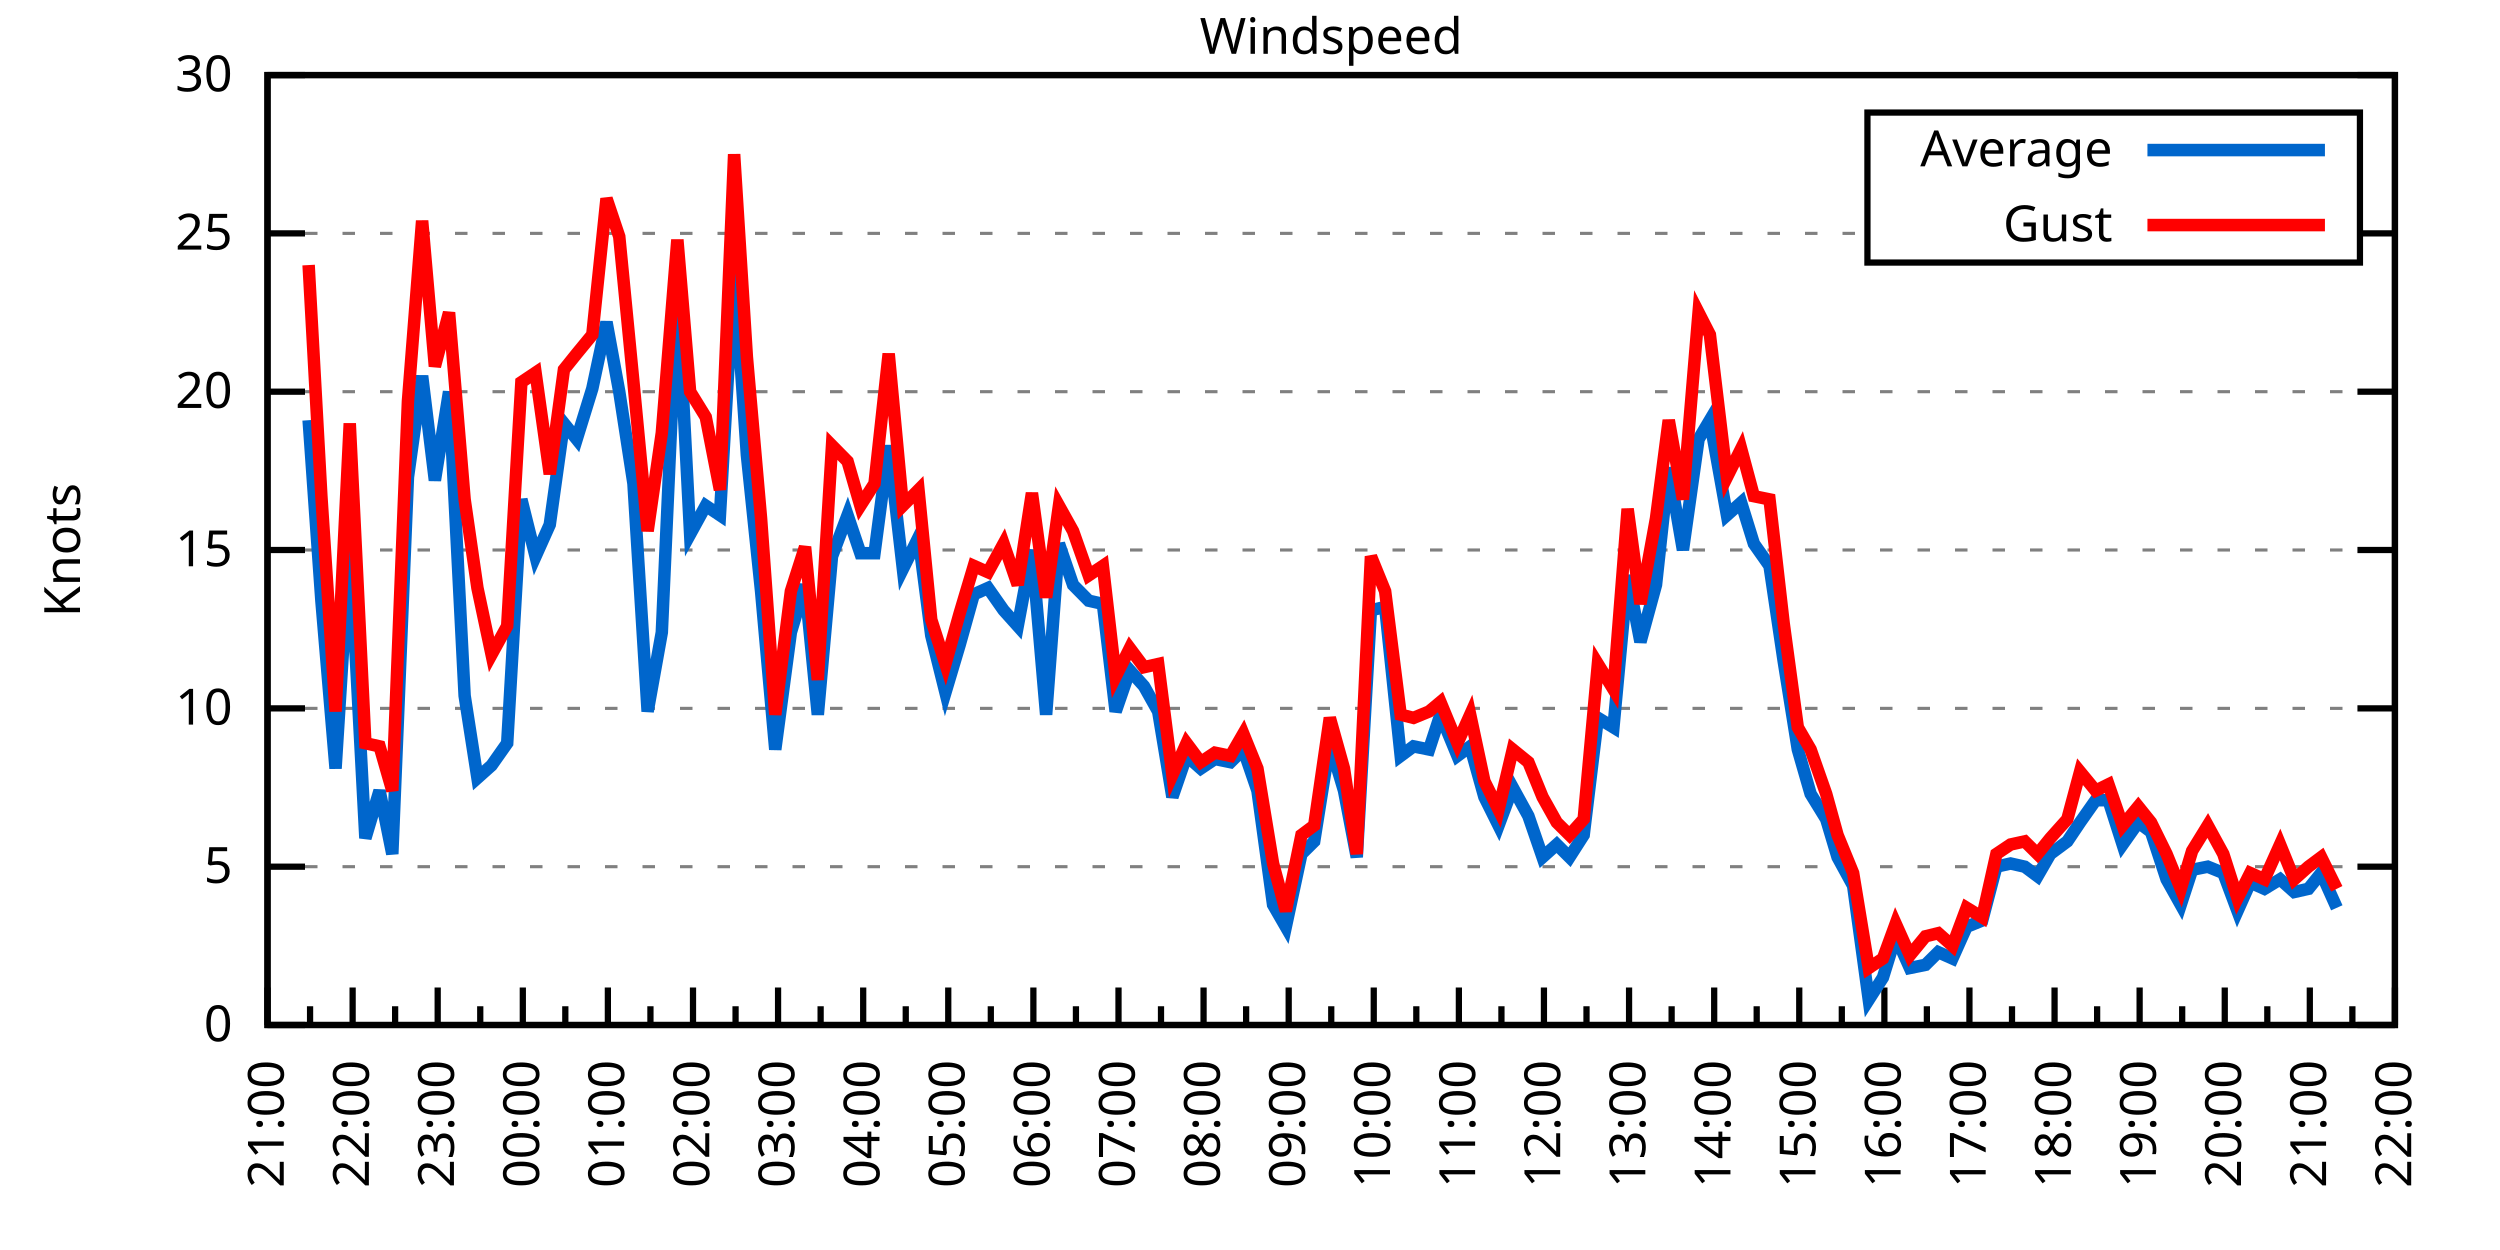
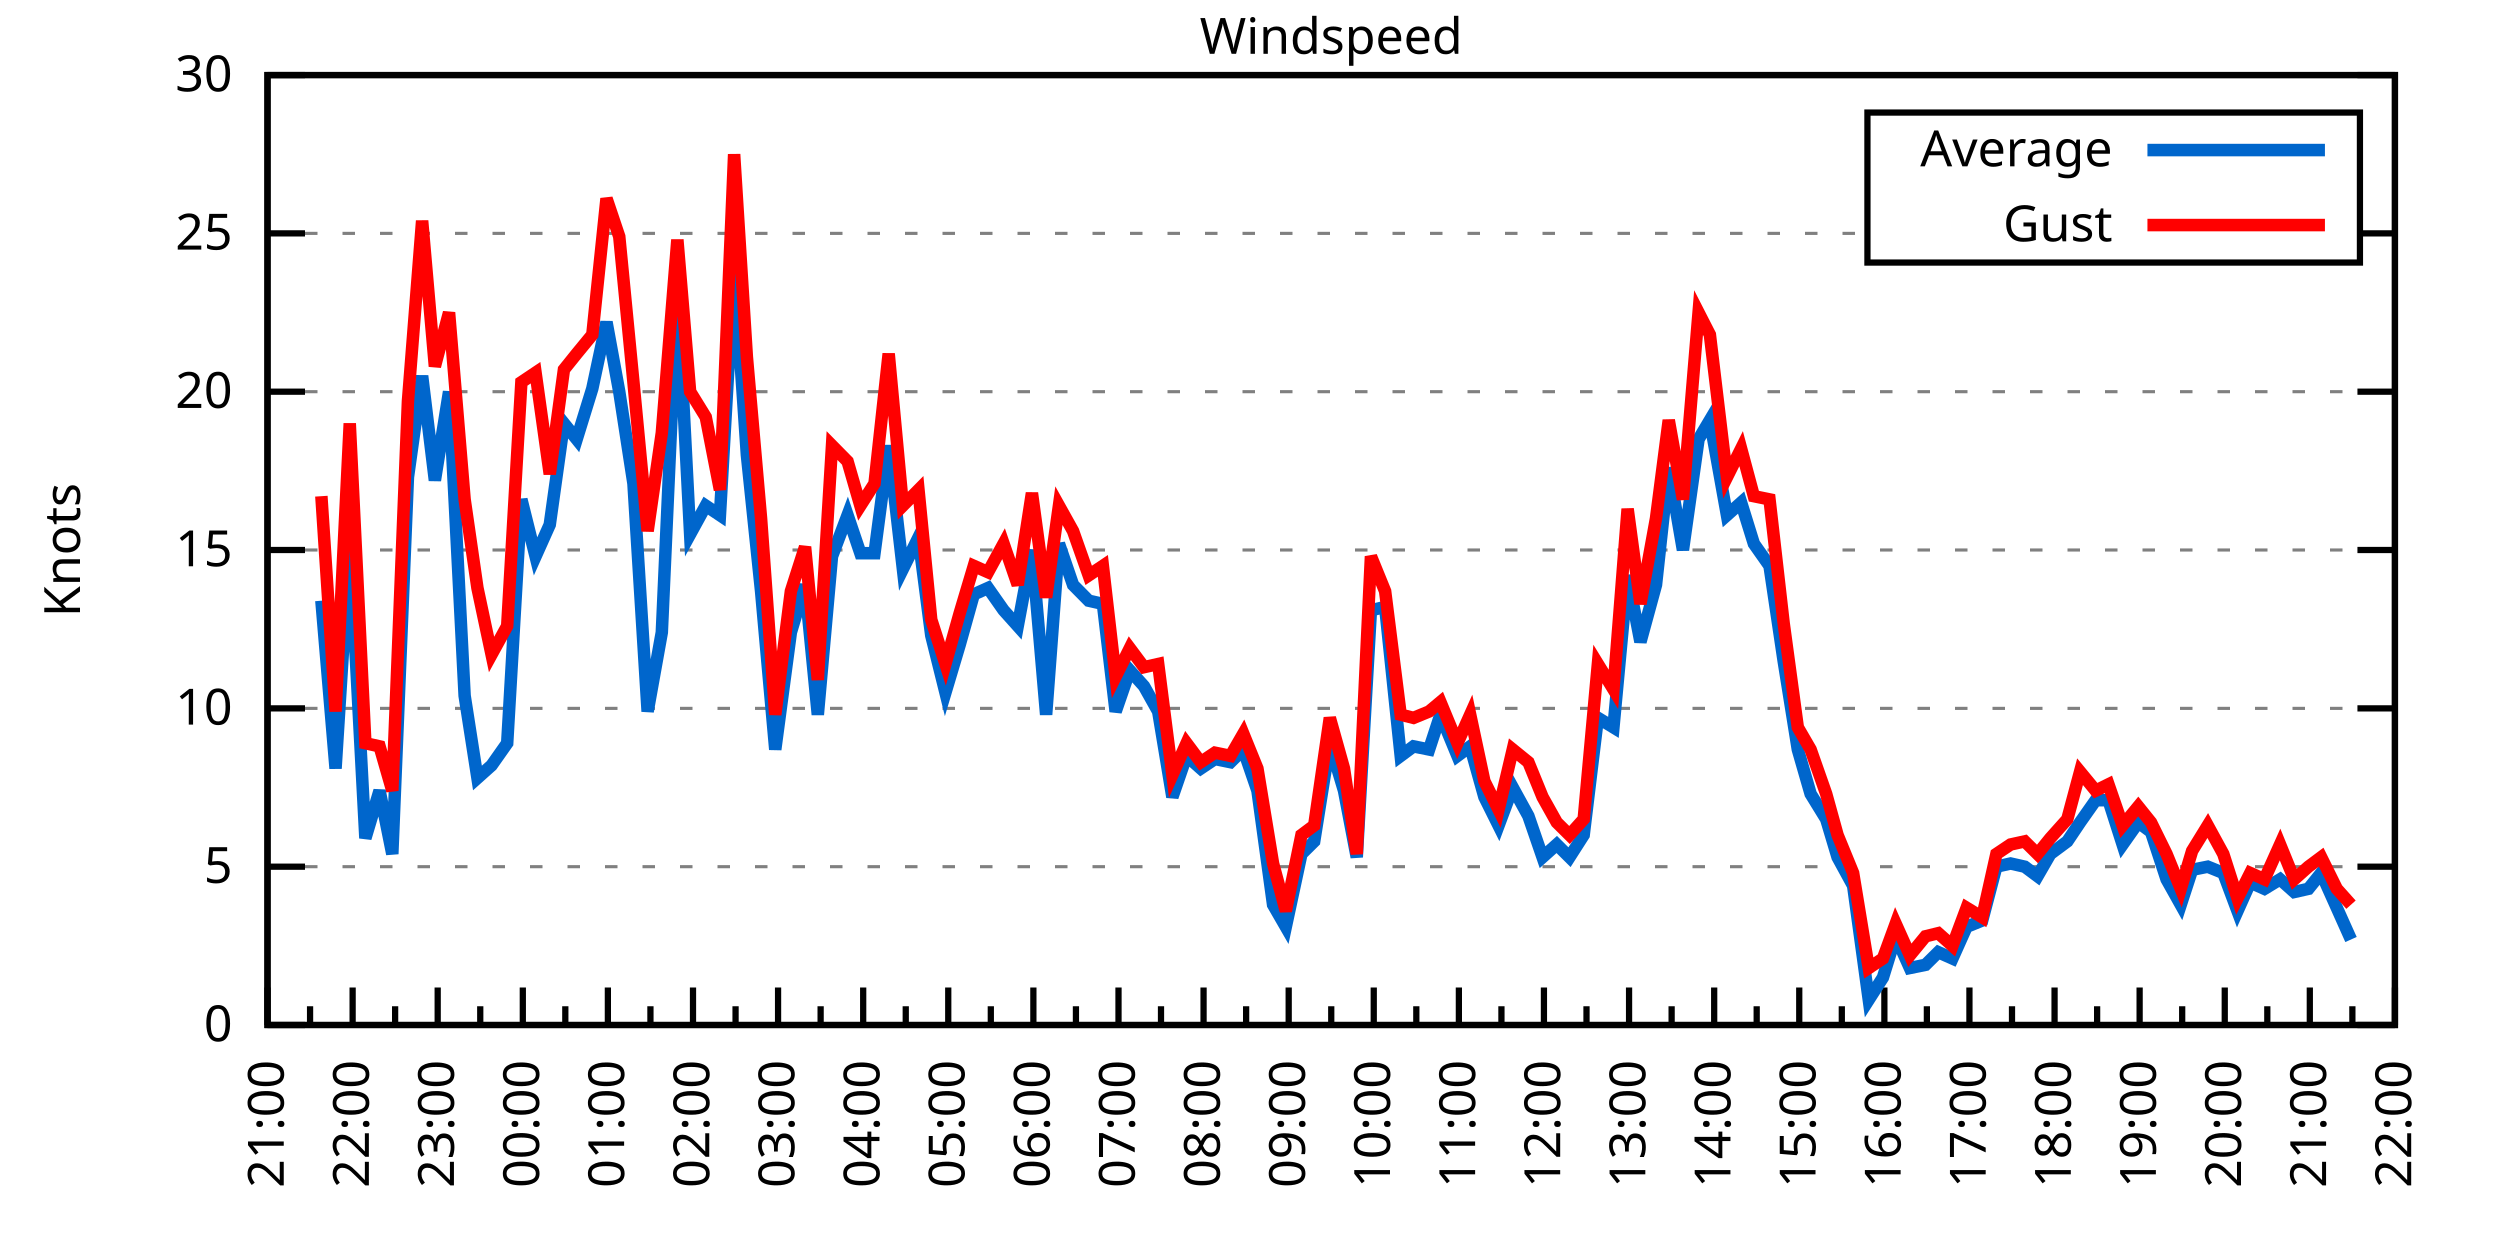
<svg xmlns="http://www.w3.org/2000/svg" xmlns:xlink="http://www.w3.org/1999/xlink" width="400" height="200" viewBox="0 0 400 200">
  <g id="gnuplot_canvas">
    <rect x="0" y="0" width="400" height="200" fill="none" />
    <defs>
      <circle id="gpDot" r="0.5" stroke-width="0.5" stroke="currentColor" />
      <path id="gpPt0" stroke-width="0.333" stroke="currentColor" d="M-1,0 h2 M0,-1 v2" />
      <path id="gpPt1" stroke-width="0.333" stroke="currentColor" d="M-1,-1 L1,1 M1,-1 L-1,1" />
      <path id="gpPt2" stroke-width="0.333" stroke="currentColor" d="M-1,0 L1,0 M0,-1 L0,1 M-1,-1 L1,1 M-1,1 L1,-1" />
      <rect id="gpPt3" stroke-width="0.333" stroke="currentColor" x="-1" y="-1" width="2" height="2" />
      <rect id="gpPt4" stroke-width="0.333" stroke="currentColor" fill="currentColor" x="-1" y="-1" width="2" height="2" />
      <circle id="gpPt5" stroke-width="0.333" stroke="currentColor" cx="0" cy="0" r="1" />
      <use xlink:href="#gpPt5" id="gpPt6" fill="currentColor" stroke="none" />
      <path id="gpPt7" stroke-width="0.333" stroke="currentColor" d="M0,-1.33 L-1.33,0.67 L1.33,0.67 z" />
      <use xlink:href="#gpPt7" id="gpPt8" fill="currentColor" stroke="none" />
      <use xlink:href="#gpPt7" id="gpPt9" stroke="currentColor" transform="rotate(180)" />
      <use xlink:href="#gpPt9" id="gpPt10" fill="currentColor" stroke="none" />
      <use xlink:href="#gpPt3" id="gpPt11" stroke="currentColor" transform="rotate(45)" />
      <use xlink:href="#gpPt11" id="gpPt12" fill="currentColor" stroke="none" />
      <path id="gpPt13" stroke-width="0.333" stroke="currentColor" d="M0,1.330 L1.265,0.411 L0.782,-1.067 L-0.782,-1.076 L-1.265,0.411 z" />
      <use xlink:href="#gpPt13" id="gpPt14" fill="currentColor" stroke="none" />
      <filter id="textbox" filterUnits="objectBoundingBox" x="0" y="0" height="1" width="1">
        <feFlood flood-color="white" flood-opacity="1" result="bgnd" />
        <feComposite in="SourceGraphic" in2="bgnd" operator="atop" />
      </filter>
      <filter id="greybox" filterUnits="objectBoundingBox" x="0" y="0" height="1" width="1">
        <feFlood flood-color="lightgrey" flood-opacity="1" result="grey" />
        <feComposite in="SourceGraphic" in2="grey" operator="atop" />
      </filter>
    </defs>
    <g fill="none" color="white" stroke="currentColor" stroke-width="1.00" stroke-linecap="butt" stroke-linejoin="miter">
</g>
    <g fill="none" color="black" stroke="currentColor" stroke-width="1.00" stroke-linecap="butt" stroke-linejoin="miter">
      <g stroke="none" shape-rendering="crispEdges">
        <polygon fill="rgb(255, 255, 255)" points="42.80,164.00 383.18,164.00 383.18,12.02 42.80,12.02 " />
      </g>
    </g>
    <g fill="none" color="black" stroke="currentColor" stroke-width="1.00" stroke-linecap="butt" stroke-linejoin="miter">
</g>
    <g fill="none" color="black" stroke="black" stroke-width="0.50" stroke-linecap="butt" stroke-linejoin="miter">
</g>
    <g fill="none" color="gray" stroke="currentColor" stroke-width="0.50" stroke-linecap="butt" stroke-linejoin="miter">
      <path stroke="gray" stroke-dasharray="2,4" class="gridline" d="M42.80,164.00 L383.19,164.00  " />
    </g>
    <g fill="none" color="gray" stroke="gray" stroke-width="1.00" stroke-linecap="butt" stroke-linejoin="miter">
</g>
    <g fill="none" color="black" stroke="currentColor" stroke-width="1.00" stroke-linecap="butt" stroke-linejoin="miter">
      <path stroke="black" d="M42.80,164.00 L48.80,164.00 M383.19,164.00 L377.19,164.00  " />
      <g transform="translate(37.20,166.60)" stroke="none" fill="black" font-family="Sans" font-size="8.00" text-anchor="end">
        <text>
          <tspan font-family="Sans"> 0</tspan>
        </text>
      </g>
    </g>
    <g fill="none" color="black" stroke="currentColor" stroke-width="1.00" stroke-linecap="butt" stroke-linejoin="miter">
</g>
    <g fill="none" color="black" stroke="black" stroke-width="0.50" stroke-linecap="butt" stroke-linejoin="miter">
</g>
    <g fill="none" color="gray" stroke="currentColor" stroke-width="0.50" stroke-linecap="butt" stroke-linejoin="miter">
      <path stroke="gray" stroke-dasharray="2,4" class="gridline" d="M42.80,138.67 L383.19,138.67  " />
    </g>
    <g fill="none" color="gray" stroke="gray" stroke-width="1.00" stroke-linecap="butt" stroke-linejoin="miter">
</g>
    <g fill="none" color="black" stroke="currentColor" stroke-width="1.00" stroke-linecap="butt" stroke-linejoin="miter">
      <path stroke="black" d="M42.80,138.67 L48.80,138.67 M383.19,138.67 L377.19,138.67  " />
      <g transform="translate(37.20,141.27)" stroke="none" fill="black" font-family="Sans" font-size="8.00" text-anchor="end">
        <text>
          <tspan font-family="Sans"> 5</tspan>
        </text>
      </g>
    </g>
    <g fill="none" color="black" stroke="currentColor" stroke-width="1.00" stroke-linecap="butt" stroke-linejoin="miter">
</g>
    <g fill="none" color="black" stroke="black" stroke-width="0.50" stroke-linecap="butt" stroke-linejoin="miter">
</g>
    <g fill="none" color="gray" stroke="currentColor" stroke-width="0.50" stroke-linecap="butt" stroke-linejoin="miter">
      <path stroke="gray" stroke-dasharray="2,4" class="gridline" d="M42.80,113.34 L383.19,113.34  " />
    </g>
    <g fill="none" color="gray" stroke="gray" stroke-width="1.00" stroke-linecap="butt" stroke-linejoin="miter">
</g>
    <g fill="none" color="black" stroke="currentColor" stroke-width="1.00" stroke-linecap="butt" stroke-linejoin="miter">
      <path stroke="black" d="M42.80,113.34 L48.80,113.34 M383.19,113.34 L377.19,113.34  " />
      <g transform="translate(37.20,115.94)" stroke="none" fill="black" font-family="Sans" font-size="8.00" text-anchor="end">
        <text>
          <tspan font-family="Sans"> 10</tspan>
        </text>
      </g>
    </g>
    <g fill="none" color="black" stroke="currentColor" stroke-width="1.00" stroke-linecap="butt" stroke-linejoin="miter">
</g>
    <g fill="none" color="black" stroke="black" stroke-width="0.50" stroke-linecap="butt" stroke-linejoin="miter">
</g>
    <g fill="none" color="gray" stroke="currentColor" stroke-width="0.50" stroke-linecap="butt" stroke-linejoin="miter">
      <path stroke="gray" stroke-dasharray="2,4" class="gridline" d="M42.80,88.00 L383.19,88.00  " />
    </g>
    <g fill="none" color="gray" stroke="gray" stroke-width="1.00" stroke-linecap="butt" stroke-linejoin="miter">
</g>
    <g fill="none" color="black" stroke="currentColor" stroke-width="1.00" stroke-linecap="butt" stroke-linejoin="miter">
      <path stroke="black" d="M42.80,88.00 L48.80,88.00 M383.19,88.00 L377.19,88.00  " />
      <g transform="translate(37.20,90.60)" stroke="none" fill="black" font-family="Sans" font-size="8.00" text-anchor="end">
        <text>
          <tspan font-family="Sans"> 15</tspan>
        </text>
      </g>
    </g>
    <g fill="none" color="black" stroke="currentColor" stroke-width="1.00" stroke-linecap="butt" stroke-linejoin="miter">
</g>
    <g fill="none" color="black" stroke="black" stroke-width="0.50" stroke-linecap="butt" stroke-linejoin="miter">
</g>
    <g fill="none" color="gray" stroke="currentColor" stroke-width="0.50" stroke-linecap="butt" stroke-linejoin="miter">
      <path stroke="gray" stroke-dasharray="2,4" class="gridline" d="M42.80,62.67 L383.19,62.67  " />
    </g>
    <g fill="none" color="gray" stroke="gray" stroke-width="1.00" stroke-linecap="butt" stroke-linejoin="miter">
</g>
    <g fill="none" color="black" stroke="currentColor" stroke-width="1.00" stroke-linecap="butt" stroke-linejoin="miter">
      <path stroke="black" d="M42.80,62.67 L48.80,62.67 M383.19,62.67 L377.19,62.67  " />
      <g transform="translate(37.20,65.27)" stroke="none" fill="black" font-family="Sans" font-size="8.00" text-anchor="end">
        <text>
          <tspan font-family="Sans"> 20</tspan>
        </text>
      </g>
    </g>
    <g fill="none" color="black" stroke="currentColor" stroke-width="1.00" stroke-linecap="butt" stroke-linejoin="miter">
</g>
    <g fill="none" color="black" stroke="black" stroke-width="0.50" stroke-linecap="butt" stroke-linejoin="miter">
</g>
    <g fill="none" color="gray" stroke="currentColor" stroke-width="0.50" stroke-linecap="butt" stroke-linejoin="miter">
      <path stroke="gray" stroke-dasharray="2,4" class="gridline" d="M42.80,37.34 L298.79,37.34 M377.59,37.34 L383.19,37.34  " />
    </g>
    <g fill="none" color="gray" stroke="gray" stroke-width="1.00" stroke-linecap="butt" stroke-linejoin="miter">
</g>
    <g fill="none" color="black" stroke="currentColor" stroke-width="1.00" stroke-linecap="butt" stroke-linejoin="miter">
      <path stroke="black" d="M42.80,37.34 L48.80,37.34 M383.19,37.34 L377.19,37.34  " />
      <g transform="translate(37.20,39.94)" stroke="none" fill="black" font-family="Sans" font-size="8.00" text-anchor="end">
        <text>
          <tspan font-family="Sans"> 25</tspan>
        </text>
      </g>
    </g>
    <g fill="none" color="black" stroke="currentColor" stroke-width="1.00" stroke-linecap="butt" stroke-linejoin="miter">
</g>
    <g fill="none" color="black" stroke="black" stroke-width="0.50" stroke-linecap="butt" stroke-linejoin="miter">
</g>
    <g fill="none" color="gray" stroke="currentColor" stroke-width="0.50" stroke-linecap="butt" stroke-linejoin="miter">
      <path stroke="gray" stroke-dasharray="2,4" class="gridline" d="M42.80,12.01 L383.19,12.01  " />
    </g>
    <g fill="none" color="gray" stroke="gray" stroke-width="1.00" stroke-linecap="butt" stroke-linejoin="miter">
</g>
    <g fill="none" color="black" stroke="currentColor" stroke-width="1.00" stroke-linecap="butt" stroke-linejoin="miter">
      <path stroke="black" d="M42.80,12.01 L48.80,12.01 M383.19,12.01 L377.19,12.01  " />
      <g transform="translate(37.20,14.61)" stroke="none" fill="black" font-family="Sans" font-size="8.00" text-anchor="end">
        <text>
          <tspan font-family="Sans"> 30</tspan>
        </text>
      </g>
    </g>
    <g fill="none" color="black" stroke="currentColor" stroke-width="1.00" stroke-linecap="butt" stroke-linejoin="miter">
      <path stroke="black" d="M42.80,164.00 L42.80,158.00  " />
      <g transform="translate(45.40,169.60) rotate(270)" stroke="none" fill="black" font-family="Sans" font-size="8.00" text-anchor="end">
        <text>
          <tspan font-family="Sans">21:00</tspan>
        </text>
      </g>
    </g>
    <g fill="none" color="black" stroke="currentColor" stroke-width="1.00" stroke-linecap="butt" stroke-linejoin="miter">
      <path stroke="black" d="M49.61,164.00 L49.61,161.00 M56.42,164.00 L56.42,158.00  " />
      <g transform="translate(59.02,169.60) rotate(270)" stroke="none" fill="black" font-family="Sans" font-size="8.00" text-anchor="end">
        <text>
          <tspan font-family="Sans">22:00</tspan>
        </text>
      </g>
    </g>
    <g fill="none" color="black" stroke="currentColor" stroke-width="1.00" stroke-linecap="butt" stroke-linejoin="miter">
      <path stroke="black" d="M63.22,164.00 L63.22,161.00 M70.03,164.00 L70.03,158.00  " />
      <g transform="translate(72.63,169.60) rotate(270)" stroke="none" fill="black" font-family="Sans" font-size="8.00" text-anchor="end">
        <text>
          <tspan font-family="Sans">23:00</tspan>
        </text>
      </g>
    </g>
    <g fill="none" color="black" stroke="currentColor" stroke-width="1.00" stroke-linecap="butt" stroke-linejoin="miter">
      <path stroke="black" d="M76.84,164.00 L76.84,161.00 M83.65,164.00 L83.65,158.00  " />
      <g transform="translate(86.25,169.60) rotate(270)" stroke="none" fill="black" font-family="Sans" font-size="8.00" text-anchor="end">
        <text>
          <tspan font-family="Sans">00:00</tspan>
        </text>
      </g>
    </g>
    <g fill="none" color="black" stroke="currentColor" stroke-width="1.00" stroke-linecap="butt" stroke-linejoin="miter">
      <path stroke="black" d="M90.45,164.00 L90.45,161.00 M97.26,164.00 L97.26,158.00  " />
      <g transform="translate(99.86,169.60) rotate(270)" stroke="none" fill="black" font-family="Sans" font-size="8.00" text-anchor="end">
        <text>
          <tspan font-family="Sans">01:00</tspan>
        </text>
      </g>
    </g>
    <g fill="none" color="black" stroke="currentColor" stroke-width="1.00" stroke-linecap="butt" stroke-linejoin="miter">
      <path stroke="black" d="M104.07,164.00 L104.07,161.00 M110.88,164.00 L110.88,158.00  " />
      <g transform="translate(113.48,169.60) rotate(270)" stroke="none" fill="black" font-family="Sans" font-size="8.00" text-anchor="end">
        <text>
          <tspan font-family="Sans">02:00</tspan>
        </text>
      </g>
    </g>
    <g fill="none" color="black" stroke="currentColor" stroke-width="1.00" stroke-linecap="butt" stroke-linejoin="miter">
      <path stroke="black" d="M117.69,164.00 L117.69,161.00 M124.49,164.00 L124.49,158.00  " />
      <g transform="translate(127.09,169.60) rotate(270)" stroke="none" fill="black" font-family="Sans" font-size="8.00" text-anchor="end">
        <text>
          <tspan font-family="Sans">03:00</tspan>
        </text>
      </g>
    </g>
    <g fill="none" color="black" stroke="currentColor" stroke-width="1.00" stroke-linecap="butt" stroke-linejoin="miter">
      <path stroke="black" d="M131.30,164.00 L131.30,161.00 M138.11,164.00 L138.11,158.00  " />
      <g transform="translate(140.71,169.60) rotate(270)" stroke="none" fill="black" font-family="Sans" font-size="8.00" text-anchor="end">
        <text>
          <tspan font-family="Sans">04:00</tspan>
        </text>
      </g>
    </g>
    <g fill="none" color="black" stroke="currentColor" stroke-width="1.00" stroke-linecap="butt" stroke-linejoin="miter">
      <path stroke="black" d="M144.92,164.00 L144.92,161.00 M151.72,164.00 L151.72,158.00  " />
      <g transform="translate(154.32,169.60) rotate(270)" stroke="none" fill="black" font-family="Sans" font-size="8.00" text-anchor="end">
        <text>
          <tspan font-family="Sans">05:00</tspan>
        </text>
      </g>
    </g>
    <g fill="none" color="black" stroke="currentColor" stroke-width="1.00" stroke-linecap="butt" stroke-linejoin="miter">
      <path stroke="black" d="M158.53,164.00 L158.53,161.00 M165.34,164.00 L165.34,158.00  " />
      <g transform="translate(167.94,169.60) rotate(270)" stroke="none" fill="black" font-family="Sans" font-size="8.00" text-anchor="end">
        <text>
          <tspan font-family="Sans">06:00</tspan>
        </text>
      </g>
    </g>
    <g fill="none" color="black" stroke="currentColor" stroke-width="1.00" stroke-linecap="butt" stroke-linejoin="miter">
      <path stroke="black" d="M172.15,164.00 L172.15,161.00 M178.96,164.00 L178.96,158.00  " />
      <g transform="translate(181.56,169.60) rotate(270)" stroke="none" fill="black" font-family="Sans" font-size="8.00" text-anchor="end">
        <text>
          <tspan font-family="Sans">07:00</tspan>
        </text>
      </g>
    </g>
    <g fill="none" color="black" stroke="currentColor" stroke-width="1.00" stroke-linecap="butt" stroke-linejoin="miter">
      <path stroke="black" d="M185.76,164.00 L185.76,161.00 M192.57,164.00 L192.57,158.00  " />
      <g transform="translate(195.17,169.60) rotate(270)" stroke="none" fill="black" font-family="Sans" font-size="8.00" text-anchor="end">
        <text>
          <tspan font-family="Sans">08:00</tspan>
        </text>
      </g>
    </g>
    <g fill="none" color="black" stroke="currentColor" stroke-width="1.00" stroke-linecap="butt" stroke-linejoin="miter">
      <path stroke="black" d="M199.38,164.00 L199.38,161.00 M206.19,164.00 L206.19,158.00  " />
      <g transform="translate(208.79,169.60) rotate(270)" stroke="none" fill="black" font-family="Sans" font-size="8.00" text-anchor="end">
        <text>
          <tspan font-family="Sans">09:00</tspan>
        </text>
      </g>
    </g>
    <g fill="none" color="black" stroke="currentColor" stroke-width="1.00" stroke-linecap="butt" stroke-linejoin="miter">
      <path stroke="black" d="M213.00,164.00 L213.00,161.00 M219.80,164.00 L219.80,158.00  " />
      <g transform="translate(222.40,169.60) rotate(270)" stroke="none" fill="black" font-family="Sans" font-size="8.00" text-anchor="end">
        <text>
          <tspan font-family="Sans">10:00</tspan>
        </text>
      </g>
    </g>
    <g fill="none" color="black" stroke="currentColor" stroke-width="1.00" stroke-linecap="butt" stroke-linejoin="miter">
      <path stroke="black" d="M226.61,164.00 L226.61,161.00 M233.42,164.00 L233.42,158.00  " />
      <g transform="translate(236.02,169.60) rotate(270)" stroke="none" fill="black" font-family="Sans" font-size="8.00" text-anchor="end">
        <text>
          <tspan font-family="Sans">11:00</tspan>
        </text>
      </g>
    </g>
    <g fill="none" color="black" stroke="currentColor" stroke-width="1.00" stroke-linecap="butt" stroke-linejoin="miter">
      <path stroke="black" d="M240.23,164.00 L240.23,161.00 M247.03,164.00 L247.03,158.00  " />
      <g transform="translate(249.63,169.60) rotate(270)" stroke="none" fill="black" font-family="Sans" font-size="8.00" text-anchor="end">
        <text>
          <tspan font-family="Sans">12:00</tspan>
        </text>
      </g>
    </g>
    <g fill="none" color="black" stroke="currentColor" stroke-width="1.00" stroke-linecap="butt" stroke-linejoin="miter">
      <path stroke="black" d="M253.84,164.00 L253.84,161.00 M260.65,164.00 L260.65,158.00  " />
      <g transform="translate(263.25,169.60) rotate(270)" stroke="none" fill="black" font-family="Sans" font-size="8.00" text-anchor="end">
        <text>
          <tspan font-family="Sans">13:00</tspan>
        </text>
      </g>
    </g>
    <g fill="none" color="black" stroke="currentColor" stroke-width="1.00" stroke-linecap="butt" stroke-linejoin="miter">
      <path stroke="black" d="M267.46,164.00 L267.46,161.00 M274.27,164.00 L274.27,158.00  " />
      <g transform="translate(276.87,169.60) rotate(270)" stroke="none" fill="black" font-family="Sans" font-size="8.00" text-anchor="end">
        <text>
          <tspan font-family="Sans">14:00</tspan>
        </text>
      </g>
    </g>
    <g fill="none" color="black" stroke="currentColor" stroke-width="1.00" stroke-linecap="butt" stroke-linejoin="miter">
      <path stroke="black" d="M281.07,164.00 L281.07,161.00 M287.88,164.00 L287.88,158.00  " />
      <g transform="translate(290.48,169.60) rotate(270)" stroke="none" fill="black" font-family="Sans" font-size="8.00" text-anchor="end">
        <text>
          <tspan font-family="Sans">15:00</tspan>
        </text>
      </g>
    </g>
    <g fill="none" color="black" stroke="currentColor" stroke-width="1.00" stroke-linecap="butt" stroke-linejoin="miter">
      <path stroke="black" d="M294.69,164.00 L294.69,161.00 M301.50,164.00 L301.50,158.00  " />
      <g transform="translate(304.10,169.60) rotate(270)" stroke="none" fill="black" font-family="Sans" font-size="8.00" text-anchor="end">
        <text>
          <tspan font-family="Sans">16:00</tspan>
        </text>
      </g>
    </g>
    <g fill="none" color="black" stroke="currentColor" stroke-width="1.00" stroke-linecap="butt" stroke-linejoin="miter">
      <path stroke="black" d="M308.30,164.00 L308.30,161.00 M315.11,164.00 L315.11,158.00  " />
      <g transform="translate(317.71,169.60) rotate(270)" stroke="none" fill="black" font-family="Sans" font-size="8.00" text-anchor="end">
        <text>
          <tspan font-family="Sans">17:00</tspan>
        </text>
      </g>
    </g>
    <g fill="none" color="black" stroke="currentColor" stroke-width="1.00" stroke-linecap="butt" stroke-linejoin="miter">
      <path stroke="black" d="M321.92,164.00 L321.92,161.00 M328.73,164.00 L328.73,158.00  " />
      <g transform="translate(331.33,169.60) rotate(270)" stroke="none" fill="black" font-family="Sans" font-size="8.00" text-anchor="end">
        <text>
          <tspan font-family="Sans">18:00</tspan>
        </text>
      </g>
    </g>
    <g fill="none" color="black" stroke="currentColor" stroke-width="1.00" stroke-linecap="butt" stroke-linejoin="miter">
      <path stroke="black" d="M335.54,164.00 L335.54,161.00 M342.34,164.00 L342.34,158.00  " />
      <g transform="translate(344.94,169.60) rotate(270)" stroke="none" fill="black" font-family="Sans" font-size="8.00" text-anchor="end">
        <text>
          <tspan font-family="Sans">19:00</tspan>
        </text>
      </g>
    </g>
    <g fill="none" color="black" stroke="currentColor" stroke-width="1.00" stroke-linecap="butt" stroke-linejoin="miter">
      <path stroke="black" d="M349.15,164.00 L349.15,161.00 M355.96,164.00 L355.96,158.00  " />
      <g transform="translate(358.56,169.60) rotate(270)" stroke="none" fill="black" font-family="Sans" font-size="8.00" text-anchor="end">
        <text>
          <tspan font-family="Sans">20:00</tspan>
        </text>
      </g>
    </g>
    <g fill="none" color="black" stroke="currentColor" stroke-width="1.00" stroke-linecap="butt" stroke-linejoin="miter">
      <path stroke="black" d="M362.77,164.00 L362.77,161.00 M369.57,164.00 L369.57,158.00  " />
      <g transform="translate(372.17,169.60) rotate(270)" stroke="none" fill="black" font-family="Sans" font-size="8.00" text-anchor="end">
        <text>
          <tspan font-family="Sans">21:00</tspan>
        </text>
      </g>
    </g>
    <g fill="none" color="black" stroke="currentColor" stroke-width="1.00" stroke-linecap="butt" stroke-linejoin="miter">
      <path stroke="black" d="M376.38,164.00 L376.38,161.00 M383.19,164.00 L383.19,158.00  " />
      <g transform="translate(385.79,169.60) rotate(270)" stroke="none" fill="black" font-family="Sans" font-size="8.00" text-anchor="end">
        <text>
          <tspan font-family="Sans">22:00</tspan>
        </text>
      </g>
    </g>
    <g fill="none" color="black" stroke="currentColor" stroke-width="1.00" stroke-linecap="butt" stroke-linejoin="miter">
</g>
    <g fill="none" color="black" stroke="currentColor" stroke-width="1.00" stroke-linecap="butt" stroke-linejoin="miter">
      <path stroke="black" d="M42.80,12.01 L42.80,164.00 L383.19,164.00 L383.19,12.01 L42.80,12.01 Z  " />
    </g>
    <g fill="none" color="black" stroke="currentColor" stroke-width="1.00" stroke-linecap="butt" stroke-linejoin="miter">
      <g transform="translate(12.80,88.01) rotate(270)" stroke="none" fill="black" font-family="Sans" font-size="8.00" text-anchor="middle">
        <text>
          <tspan font-family="Sans">Knots</tspan>
        </text>
      </g>
    </g>
    <g fill="none" color="black" stroke="currentColor" stroke-width="1.00" stroke-linecap="butt" stroke-linejoin="miter">
</g>
    <g fill="none" color="black" stroke="currentColor" stroke-width="1.00" stroke-linecap="butt" stroke-linejoin="miter">
      <path stroke="black" d="M298.79,42.01 L298.79,18.01 L377.59,18.01 L377.59,42.01 L298.79,42.01 Z  " />
    </g>
    <g id="Windspeed_plot_1">
      <g fill="none" color="white" stroke="black" stroke-width="2.00" stroke-linecap="butt" stroke-linejoin="miter">
</g>
      <g fill="none" color="black" stroke="currentColor" stroke-width="2.00" stroke-linecap="butt" stroke-linejoin="miter">
        <g transform="translate(337.99,26.61)" stroke="none" fill="black" font-family="Sans" font-size="8.00" text-anchor="end">
          <text>
            <tspan font-family="Sans">Average</tspan>
          </text>
        </g>
      </g>
      <g fill="none" color="black" stroke="currentColor" stroke-width="2.00" stroke-linecap="butt" stroke-linejoin="miter">
-         <path stroke="rgb(  0, 102, 204)" d="M343.59,24.01 L371.99,24.01 M49.38,67.23 L51.42,96.11 L53.69,122.96 L55.96,86.99 L58.46,134.11 L60.73,126.51   L62.77,136.64 L65.27,76.35 L67.54,60.14 L69.58,76.86 L71.85,62.67 L74.34,111.31 L76.39,124.48 L78.65,122.46   L81.15,118.91 L83.42,79.90 L85.69,89.02 L87.96,83.95 L90.23,67.74 L92.27,70.27 L94.77,62.17 L97.04,51.53   L99.08,62.67 L101.35,77.37 L103.62,113.84 L105.89,101.18 L108.38,45.95 L110.42,85.47 L112.92,80.91 L115.19,82.43   L117.46,42.91 L119.50,72.81 L121.77,94.59 L124.04,119.92 L126.54,101.18 L128.81,93.58 L130.85,114.35 L133.12,89.02   L135.61,82.43 L137.66,88.51 L139.92,88.51 L142.19,71.29 L144.46,91.04 L146.96,85.98 L149.00,101.68 L151.27,110.80   L153.54,103.20 L155.81,95.10 L158.08,94.08 L160.57,97.63 L162.84,100.16 L165.11,88.00 L167.38,114.35 L169.43,86.99   L171.69,93.58 L174.19,96.11 L176.46,96.62 L178.50,113.84 L180.77,107.26 L183.04,109.79 L185.31,113.84 L187.58,127.52   L189.85,120.94 L192.12,122.96 L194.39,121.44 L196.88,121.95 L198.93,119.92 L201.19,126.51 L203.69,144.75 L205.73,148.29   L208.23,136.64 L210.27,134.62 L212.77,118.91 L215.04,126.51 L217.08,137.15 L219.35,97.63 L221.62,97.12 L224.11,120.94   L226.16,119.42 L228.65,119.92 L230.47,114.35 L233.19,120.94 L235.23,119.42 L237.50,127.52 L239.77,132.08 L242.04,126.00   L244.54,130.56 L246.81,137.15 L249.08,135.12 L251.12,137.15 L253.39,133.60 L255.66,114.86 L258.15,116.38 L260.42,92.06   L262.47,102.70 L264.96,93.58 L267.00,74.83 L269.27,88.00 L271.77,70.27 L273.58,67.23 L276.31,82.43 L278.58,80.41   L280.62,86.99 L283.12,90.54 L285.38,105.74 L287.65,119.92 L289.70,127.02 L292.19,131.07 L294.01,137.15 L296.50,141.71   L299.00,159.95 L301.27,156.40 L303.31,149.81 L305.58,154.88 L308.08,154.37 L310.12,152.35 L312.39,153.36 L314.66,148.29   L317.15,147.28 L319.42,138.67 L321.69,138.16 L323.96,138.67 L326.00,140.19 L328.05,136.64 L330.77,134.62 L332.81,131.58   L335.31,128.03 L337.35,128.03 L339.62,135.12 L342.12,131.58 L344.16,133.10 L346.65,140.69 L348.92,144.75 L350.74,139.17   L353.24,138.67 L355.73,139.68 L358.00,145.76 L360.04,141.20 L362.31,142.21 L364.81,140.69 L367.08,142.72 L369.35,142.21   L371.39,139.68 L373.89,145.25  " />
+         <path stroke="rgb(  0, 102, 204)" d="M343.59,24.01 L371.99,24.01 M51.42,96.11 L53.69,122.96 L55.96,86.99 L58.46,134.11 L60.73,126.51 L62.77,136.64   L65.27,76.35 L67.54,60.14 L69.58,76.86 L71.85,62.67 L74.34,111.31 L76.39,124.48 L78.65,122.46 L81.15,118.91   L83.42,79.90 L85.69,89.02 L87.96,83.95 L90.23,67.74 L92.27,70.27 L94.77,62.17 L97.04,51.53 L99.08,62.67   L101.35,77.37 L103.62,113.84 L105.89,101.18 L108.38,45.95 L110.42,85.47 L112.92,80.91 L115.19,82.43 L117.46,42.91   L119.50,72.81 L121.77,94.59 L124.04,119.92 L126.54,101.18 L128.81,93.58 L130.85,114.35 L133.12,89.02 L135.61,82.43   L137.66,88.51 L139.92,88.51 L142.19,71.29 L144.46,91.04 L146.96,85.98 L149.00,101.68 L151.27,110.80 L153.54,103.20   L155.81,95.10 L158.08,94.08 L160.57,97.63 L162.84,100.16 L165.11,88.00 L167.38,114.35 L169.43,86.99 L171.69,93.58   L174.19,96.11 L176.46,96.62 L178.50,113.84 L180.77,107.26 L183.04,109.79 L185.31,113.84 L187.58,127.52 L189.85,120.94   L192.12,122.96 L194.39,121.44 L196.88,121.95 L198.93,119.92 L201.19,126.51 L203.69,144.75 L205.73,148.29 L208.23,136.64   L210.27,134.62 L212.77,118.91 L215.04,126.51 L217.08,137.15 L219.35,97.63 L221.62,97.12 L224.11,120.94 L226.16,119.42   L228.65,119.92 L230.47,114.35 L233.19,120.94 L235.23,119.42 L237.50,127.52 L239.77,132.08 L242.04,126.00 L244.54,130.56   L246.81,137.15 L249.08,135.12 L251.12,137.15 L253.39,133.60 L255.66,114.86 L258.15,116.38 L260.42,92.06 L262.47,102.70   L264.96,93.58 L267.00,74.83 L269.27,88.00 L271.77,70.27 L273.58,67.23 L276.31,82.43 L278.58,80.41 L280.62,86.99   L283.12,90.54 L285.38,105.74 L287.65,119.92 L289.70,127.02 L292.19,131.07 L294.01,137.15 L296.50,141.71 L299.00,159.95   L301.27,156.40 L303.31,149.81 L305.58,154.88 L308.08,154.37 L310.12,152.35 L312.39,153.36 L314.66,148.29 L317.15,147.28   L319.42,138.67 L321.69,138.16 L323.96,138.67 L326.00,140.19 L328.05,136.64 L330.77,134.62 L332.81,131.58 L335.31,128.03   L337.35,128.03 L339.62,135.12 L342.12,131.58 L344.16,133.10 L346.65,140.69 L348.92,144.75 L350.74,139.17 L353.24,138.67   L355.73,139.68 L358.00,145.76 L360.04,141.20 L362.31,142.21 L364.81,140.69 L367.08,142.72 L369.35,142.21 L371.39,139.68   L373.89,145.25 L376.16,150.32  " />
      </g>
    </g>
    <g id="Windspeed_plot_2">
      <g fill="none" color="black" stroke="currentColor" stroke-width="2.00" stroke-linecap="butt" stroke-linejoin="miter">
        <g transform="translate(337.99,38.61)" stroke="none" fill="black" font-family="Sans" font-size="8.00" text-anchor="end">
          <text>
            <tspan font-family="Sans">Gust</tspan>
          </text>
        </g>
      </g>
      <g fill="none" color="black" stroke="currentColor" stroke-width="2.00" stroke-linecap="butt" stroke-linejoin="miter">
-         <path stroke="rgb(255,   0,   0)" d="M343.59,36.01 L371.99,36.01 M49.38,42.41 L51.42,79.39 L53.69,113.84 L55.96,67.74 L58.46,118.91 L60.73,119.42   L62.77,126.51 L65.27,64.19 L67.54,35.32 L69.58,58.62 L71.85,50.01 L74.34,79.90 L76.39,94.08 L78.65,104.72   L81.15,100.16 L83.42,61.15 L85.69,59.63 L87.96,75.85 L90.23,59.13 L92.27,56.59 L94.77,53.55 L97.04,31.77   L99.08,37.85 L101.35,61.15 L103.62,84.97 L105.89,69.26 L108.38,38.35 L110.42,62.67 L112.92,66.73 L115.19,78.38   L117.46,24.68 L119.50,57.10 L121.77,82.94 L124.04,114.35 L126.54,94.59 L128.81,87.50 L130.85,108.78 L133.12,71.29   L135.61,73.82 L137.66,80.91 L139.92,77.37 L142.19,56.59 L144.46,80.91 L146.96,78.38 L149.00,99.15 L151.27,106.24   L153.54,98.14 L155.81,90.54 L158.08,91.55 L160.57,86.99 L162.84,93.58 L165.11,78.89 L167.38,95.60 L169.43,80.91   L171.69,84.97 L174.19,92.06 L176.46,90.54 L178.50,108.27 L180.77,103.71 L183.04,106.75 L185.31,106.24 L187.58,123.98   L189.85,118.91 L192.12,121.95 L194.39,120.43 L196.88,120.94 L198.93,117.39 L201.19,122.96 L203.69,138.16 L205.73,145.76   L208.23,133.60 L210.27,132.08 L212.77,114.86 L215.04,122.96 L217.08,136.64 L219.35,89.02 L221.62,94.59 L224.11,114.35   L226.16,114.86 L228.65,113.84 L230.47,112.32 L233.19,118.91 L235.23,114.35 L237.50,124.99 L239.77,129.55 L242.04,119.92   L244.54,121.95 L246.81,127.52 L249.08,131.58 L251.12,133.60 L253.39,131.07 L255.66,106.24 L258.15,110.30 L260.42,81.42   L262.47,96.62 L264.96,82.94 L267.00,67.23 L269.27,79.90 L271.77,50.01 L273.58,53.55 L276.31,76.35 L278.58,71.79   L280.62,79.39 L283.12,79.90 L285.38,99.66 L287.65,116.38 L289.70,119.92 L292.19,127.02 L294.01,133.60 L296.50,139.68   L299.00,154.88 L301.27,153.36 L303.31,147.79 L305.58,152.85 L308.08,149.81 L310.12,149.31 L312.39,151.33 L314.66,145.25   L317.15,146.77 L319.42,136.64 L321.69,135.12 L323.96,134.62 L326.00,136.64 L328.05,134.11 L330.77,131.07 L332.81,123.47   L335.31,126.51 L337.35,125.50 L339.62,132.08 L342.12,129.04 L344.16,131.58 L346.65,136.64 L348.92,142.21 L350.74,136.14   L353.24,132.08 L355.73,136.64 L358.00,143.73 L360.04,139.68 L362.31,140.69 L364.81,135.12 L367.08,140.69 L369.35,138.67   L371.39,137.15 L373.89,142.21  " />
+         <path stroke="rgb(255,   0,   0)" d="M343.59,36.01 L371.99,36.01 M51.42,79.39 L53.69,113.84 L55.96,67.74 L58.46,118.91 L60.73,119.42 L62.77,126.51   L65.27,64.19 L67.54,35.32 L69.58,58.62 L71.85,50.01 L74.34,79.90 L76.39,94.08 L78.65,104.72 L81.15,100.16   L83.42,61.15 L85.69,59.63 L87.96,75.85 L90.23,59.13 L92.27,56.59 L94.77,53.55 L97.04,31.77 L99.08,37.85   L101.35,61.15 L103.62,84.97 L105.89,69.26 L108.38,38.35 L110.42,62.67 L112.92,66.73 L115.19,78.38 L117.46,24.68   L119.50,57.10 L121.77,82.94 L124.04,114.35 L126.54,94.59 L128.81,87.50 L130.85,108.78 L133.12,71.29 L135.61,73.82   L137.66,80.91 L139.92,77.37 L142.19,56.59 L144.46,80.91 L146.96,78.38 L149.00,99.15 L151.27,106.24 L153.54,98.14   L155.81,90.54 L158.08,91.55 L160.57,86.99 L162.84,93.58 L165.11,78.89 L167.38,95.60 L169.43,80.91 L171.69,84.97   L174.19,92.06 L176.46,90.54 L178.50,108.27 L180.77,103.71 L183.04,106.75 L185.31,106.24 L187.58,123.98 L189.85,118.91   L192.12,121.95 L194.39,120.43 L196.88,120.94 L198.93,117.39 L201.19,122.96 L203.69,138.16 L205.73,145.76 L208.23,133.60   L210.27,132.08 L212.77,114.86 L215.04,122.96 L217.08,136.64 L219.35,89.02 L221.62,94.59 L224.11,114.35 L226.16,114.86   L228.65,113.84 L230.47,112.32 L233.19,118.91 L235.23,114.35 L237.50,124.99 L239.77,129.55 L242.04,119.92 L244.54,121.95   L246.81,127.52 L249.08,131.58 L251.12,133.60 L253.39,131.07 L255.66,106.24 L258.15,110.30 L260.42,81.42 L262.47,96.62   L264.96,82.94 L267.00,67.23 L269.27,79.90 L271.77,50.01 L273.58,53.55 L276.31,76.35 L278.58,71.79 L280.62,79.39   L283.12,79.90 L285.38,99.66 L287.65,116.38 L289.70,119.92 L292.19,127.02 L294.01,133.60 L296.50,139.68 L299.00,154.88   L301.27,153.36 L303.31,147.79 L305.58,152.85 L308.08,149.81 L310.12,149.31 L312.39,151.33 L314.66,145.25 L317.15,146.77   L319.42,136.64 L321.69,135.12 L323.96,134.62 L326.00,136.64 L328.05,134.11 L330.77,131.07 L332.81,123.47 L335.31,126.51   L337.35,125.50 L339.62,132.08 L342.12,129.04 L344.16,131.58 L346.65,136.64 L348.92,142.21 L350.74,136.14 L353.24,132.08   L355.73,136.64 L358.00,143.73 L360.04,139.68 L362.31,140.69 L364.81,135.12 L367.08,140.69 L369.35,138.67 L371.39,137.15   L373.89,142.21 L376.16,144.75  " />
      </g>
    </g>
    <g fill="none" color="black" stroke="currentColor" stroke-width="2.00" stroke-linecap="butt" stroke-linejoin="miter">
</g>
    <g fill="none" color="black" stroke="black" stroke-width="1.00" stroke-linecap="butt" stroke-linejoin="miter">
</g>
    <g fill="none" color="black" stroke="currentColor" stroke-width="1.00" stroke-linecap="butt" stroke-linejoin="miter">
      <path stroke="black" d="M42.80,12.01 L42.80,164.00 L383.19,164.00 L383.19,12.01 L42.80,12.01 Z  " />
    </g>
    <g fill="none" color="black" stroke="currentColor" stroke-width="1.00" stroke-linecap="butt" stroke-linejoin="miter">
      <g transform="translate(212.99,8.61)" stroke="none" fill="black" font-family="Sans" font-size="8.00" text-anchor="middle">
        <text>
          <tspan font-family="Sans">Windspeed</tspan>
        </text>
      </g>
    </g>
    <g fill="none" color="black" stroke="currentColor" stroke-width="1.00" stroke-linecap="butt" stroke-linejoin="miter">
</g>
  </g>
</svg>
